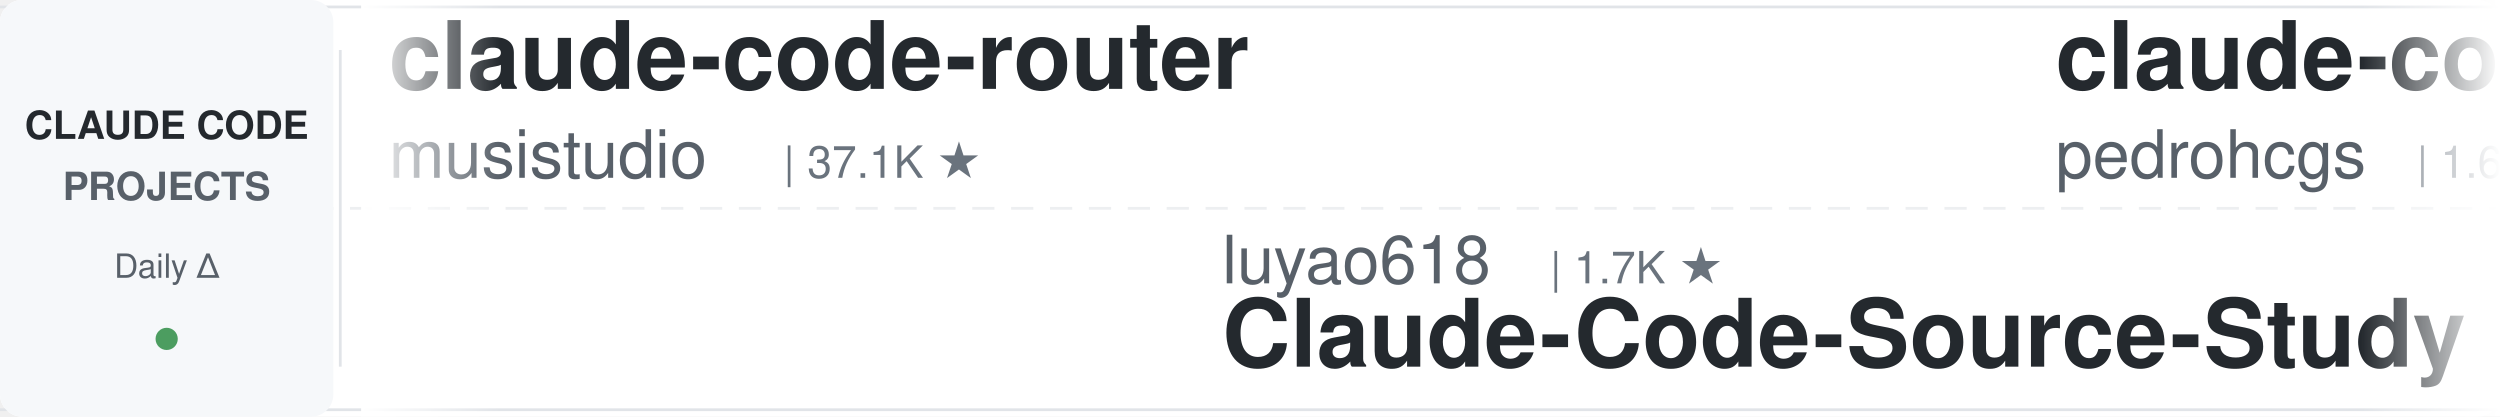
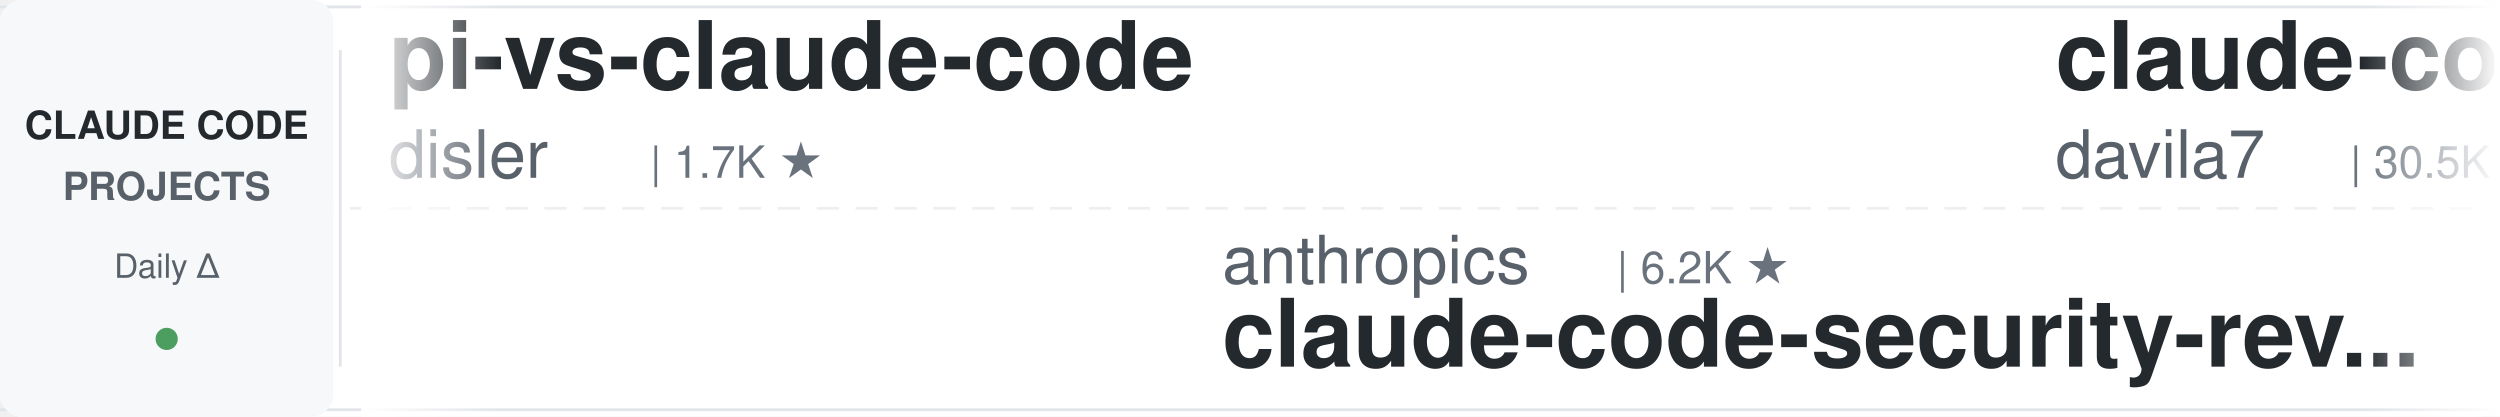
<svg xmlns="http://www.w3.org/2000/svg" width="900" height="150">
  <defs>
    <linearGradient id="leftFade" x1="0%" y1="0%" x2="100%" y2="0%">
      <stop offset="0%" style="stop-color:#ffffff;stop-opacity:1" />
      <stop offset="100%" style="stop-color:#ffffff;stop-opacity:0" />
    </linearGradient>
    <linearGradient id="rightFade" x1="0%" y1="0%" x2="100%" y2="0%">
      <stop offset="0%" style="stop-color:#ffffff;stop-opacity:0" />
      <stop offset="100%" style="stop-color:#ffffff;stop-opacity:1" />
    </linearGradient>
  </defs>
  <rect width="900" height="150" fill="#ffffff" rx="8" />
  <rect x="0" y="2" width="900" height="1" fill="#e1e4e8" />
  <rect x="0" y="147" width="900" height="1" fill="#e1e4e8" />
  <line x1="0" y1="75" x2="900" y2="75" stroke="#e1e4e8" stroke-width="1" stroke-dasharray="8 6" opacity="0.6" />
  <rect x="0" y="0" width="120" height="150" fill="#f6f8fa" rx="8" />
  <text x="60" y="50" font-family="-apple-system, BlinkMacSystemFont, 'Segoe UI', Helvetica, Arial, sans-serif" font-size="14" font-weight="600" fill="#24292e" text-anchor="middle">CLAUDE CODE</text>
  <text x="60" y="72" font-family="-apple-system, BlinkMacSystemFont, 'Segoe UI', Helvetica, Arial, sans-serif" font-size="14" font-weight="600" fill="#586069" text-anchor="middle">PROJECTS</text>
  <text x="60" y="100" font-family="-apple-system, BlinkMacSystemFont, 'Segoe UI', Helvetica, Arial, sans-serif" font-size="12" font-weight="500" fill="#586069" text-anchor="middle">Daily Δ</text>
  <circle cx="60" cy="122" r="4" fill="#22863a" opacity="0.8" />
  <rect x="122" y="18" width="1" height="114" fill="#e1e4e8" />
  <clipPath id="tickerClip">
    <rect x="130" y="0" width="770" height="150" />
  </clipPath>
  <g clip-path="url(#tickerClip)">
    <g id="tickerItems">
      <animateTransform attributeName="transform" attributeType="XML" type="translate" from="0 0" to="-3000 0" dur="54s" repeatCount="indefinite" />
      <g transform="translate(0, 0)">
-         <text x="140" y="32" font-family="-apple-system, BlinkMacSystemFont, 'Segoe UI', Helvetica, Arial, sans-serif" font-size="34" font-weight="600" fill="#24292e">claude-code-router</text>
-         <text x="140" y="64" font-family="-apple-system, BlinkMacSystemFont, 'Segoe UI', Helvetica, Arial, sans-serif" font-size="24" font-weight="400" fill="#586069">musistudio</text>
-         <text x="282" y="64" font-family="-apple-system, BlinkMacSystemFont, 'Segoe UI', Helvetica, Arial, sans-serif" font-size="16" font-weight="500" fill="#6a737d">| 37.1K ★</text>
+         <text x="140" y="32" font-family="-apple-system, BlinkMacSystemFont, 'Segoe UI', Helvetica, Arial, sans-serif" font-size="34" font-weight="600" fill="#24292e">pi-vs-claude-code</text>
+         <text x="140" y="64" font-family="-apple-system, BlinkMacSystemFont, 'Segoe UI', Helvetica, Arial, sans-serif" font-size="24" font-weight="400" fill="#586069">disler</text>
+         <text x="234" y="64" font-family="-apple-system, BlinkMacSystemFont, 'Segoe UI', Helvetica, Arial, sans-serif" font-size="16" font-weight="500" fill="#6a737d">| 1.7K ★</text>
      </g>
      <g transform="translate(300, 0)">
-         <text x="140" y="102" font-family="-apple-system, BlinkMacSystemFont, 'Segoe UI', Helvetica, Arial, sans-serif" font-size="24" font-weight="400" fill="#586069">luyao618</text>
-         <text x="258" y="102" font-family="-apple-system, BlinkMacSystemFont, 'Segoe UI', Helvetica, Arial, sans-serif" font-size="16" font-weight="500" fill="#6a737d">| 1.7K ★</text>
-         <text x="140" y="132" font-family="-apple-system, BlinkMacSystemFont, 'Segoe UI', Helvetica, Arial, sans-serif" font-size="34" font-weight="600" fill="#24292e">Claude-Code-Source-Study</text>
+         <text x="140" y="102" font-family="-apple-system, BlinkMacSystemFont, 'Segoe UI', Helvetica, Arial, sans-serif" font-size="24" font-weight="400" fill="#586069">anthropics</text>
+         <text x="282" y="102" font-family="-apple-system, BlinkMacSystemFont, 'Segoe UI', Helvetica, Arial, sans-serif" font-size="16" font-weight="500" fill="#6a737d">| 6.2K ★</text>
+         <text x="140" y="132" font-family="-apple-system, BlinkMacSystemFont, 'Segoe UI', Helvetica, Arial, sans-serif" font-size="34" font-weight="600" fill="#24292e">claude-code-security-rev...</text>
      </g>
      <g transform="translate(600, 0)">
-         <text x="140" y="32" font-family="-apple-system, BlinkMacSystemFont, 'Segoe UI', Helvetica, Arial, sans-serif" font-size="34" font-weight="600" fill="#24292e">claude-code-my-workflow</text>
-         <text x="140" y="64" font-family="-apple-system, BlinkMacSystemFont, 'Segoe UI', Helvetica, Arial, sans-serif" font-size="24" font-weight="400" fill="#586069">pedrohcgs</text>
-         <text x="270" y="64" font-family="-apple-system, BlinkMacSystemFont, 'Segoe UI', Helvetica, Arial, sans-serif" font-size="16" font-weight="500" fill="#6a737d">| 1.6K ★</text>
+         <text x="140" y="32" font-family="-apple-system, BlinkMacSystemFont, 'Segoe UI', Helvetica, Arial, sans-serif" font-size="34" font-weight="600" fill="#24292e">claude-code-templates</text>
+         <text x="140" y="64" font-family="-apple-system, BlinkMacSystemFont, 'Segoe UI', Helvetica, Arial, sans-serif" font-size="24" font-weight="400" fill="#586069">davila7</text>
+         <text x="246" y="64" font-family="-apple-system, BlinkMacSystemFont, 'Segoe UI', Helvetica, Arial, sans-serif" font-size="16" font-weight="500" fill="#6a737d">| 30.5K ★</text>
      </g>
      <g transform="translate(900, 0)">
-         <text x="140" y="102" font-family="-apple-system, BlinkMacSystemFont, 'Segoe UI', Helvetica, Arial, sans-serif" font-size="24" font-weight="400" fill="#586069">huangserva</text>
-         <text x="282" y="102" font-family="-apple-system, BlinkMacSystemFont, 'Segoe UI', Helvetica, Arial, sans-serif" font-size="16" font-weight="500" fill="#6a737d">| 627 ★</text>
-         <text x="140" y="132" font-family="-apple-system, BlinkMacSystemFont, 'Segoe UI', Helvetica, Arial, sans-serif" font-size="34" font-weight="600" fill="#24292e">claude-code-cli</text>
-       </g>
-       <g transform="translate(1200, 0)">
-         <text x="140" y="32" font-family="-apple-system, BlinkMacSystemFont, 'Segoe UI', Helvetica, Arial, sans-serif" font-size="34" font-weight="600" fill="#24292e">oh-my-claudecode</text>
-         <text x="140" y="64" font-family="-apple-system, BlinkMacSystemFont, 'Segoe UI', Helvetica, Arial, sans-serif" font-size="24" font-weight="400" fill="#586069">Yeachan-Heo</text>
-         <text x="294" y="64" font-family="-apple-system, BlinkMacSystemFont, 'Segoe UI', Helvetica, Arial, sans-serif" font-size="16" font-weight="500" fill="#6a737d">| 39.0K ★</text>
-       </g>
-       <g transform="translate(1500, 0)">
-         <text x="140" y="102" font-family="-apple-system, BlinkMacSystemFont, 'Segoe UI', Helvetica, Arial, sans-serif" font-size="24" font-weight="400" fill="#586069">anthropics</text>
-         <text x="282" y="102" font-family="-apple-system, BlinkMacSystemFont, 'Segoe UI', Helvetica, Arial, sans-serif" font-size="16" font-weight="500" fill="#6a737d">| 173.6K ★</text>
-         <text x="140" y="132" font-family="-apple-system, BlinkMacSystemFont, 'Segoe UI', Helvetica, Arial, sans-serif" font-size="34" font-weight="600" fill="#24292e">skills</text>
-       </g>
-       <g transform="translate(1800, 0)">
-         <text x="140" y="32" font-family="-apple-system, BlinkMacSystemFont, 'Segoe UI', Helvetica, Arial, sans-serif" font-size="34" font-weight="600" fill="#24292e">claude-code-source-build</text>
-         <text x="140" y="64" font-family="-apple-system, BlinkMacSystemFont, 'Segoe UI', Helvetica, Arial, sans-serif" font-size="24" font-weight="400" fill="#586069">andrew-kramer-inno</text>
-         <text x="378" y="64" font-family="-apple-system, BlinkMacSystemFont, 'Segoe UI', Helvetica, Arial, sans-serif" font-size="16" font-weight="500" fill="#6a737d">| 596 ★</text>
-       </g>
-       <g transform="translate(2100, 0)">
        <text x="140" y="102" font-family="-apple-system, BlinkMacSystemFont, 'Segoe UI', Helvetica, Arial, sans-serif" font-size="24" font-weight="400" fill="#586069">digitalsamba</text>
        <text x="306" y="102" font-family="-apple-system, BlinkMacSystemFont, 'Segoe UI', Helvetica, Arial, sans-serif" font-size="16" font-weight="500" fill="#6a737d">| 2.0K ★</text>
        <text x="140" y="132" font-family="-apple-system, BlinkMacSystemFont, 'Segoe UI', Helvetica, Arial, sans-serif" font-size="34" font-weight="600" fill="#24292e">claude-code-video-toolki...</text>
+       </g>
+       <g transform="translate(1200, 0)">
+         <text x="140" y="32" font-family="-apple-system, BlinkMacSystemFont, 'Segoe UI', Helvetica, Arial, sans-serif" font-size="34" font-weight="600" fill="#24292e">awesome-claude-code-plug...</text>
+         <text x="140" y="64" font-family="-apple-system, BlinkMacSystemFont, 'Segoe UI', Helvetica, Arial, sans-serif" font-size="24" font-weight="400" fill="#586069">ccplugins</text>
+         <text x="270" y="64" font-family="-apple-system, BlinkMacSystemFont, 'Segoe UI', Helvetica, Arial, sans-serif" font-size="16" font-weight="500" fill="#6a737d">| 931 ★</text>
+       </g>
+       <g transform="translate(1500, 0)">
+         <text x="140" y="102" font-family="-apple-system, BlinkMacSystemFont, 'Segoe UI', Helvetica, Arial, sans-serif" font-size="24" font-weight="400" fill="#586069">Windy3f3f3f3f</text>
+         <text x="318" y="102" font-family="-apple-system, BlinkMacSystemFont, 'Segoe UI', Helvetica, Arial, sans-serif" font-size="16" font-weight="500" fill="#6a737d">| 2.6K ★</text>
+         <text x="140" y="132" font-family="-apple-system, BlinkMacSystemFont, 'Segoe UI', Helvetica, Arial, sans-serif" font-size="34" font-weight="600" fill="#24292e">claude-code-from-scratch</text>
+       </g>
+       <g transform="translate(1800, 0)">
+         <text x="140" y="32" font-family="-apple-system, BlinkMacSystemFont, 'Segoe UI', Helvetica, Arial, sans-serif" font-size="34" font-weight="600" fill="#24292e">claude-code-transcripts</text>
+         <text x="140" y="64" font-family="-apple-system, BlinkMacSystemFont, 'Segoe UI', Helvetica, Arial, sans-serif" font-size="24" font-weight="400" fill="#586069">simonw</text>
+         <text x="234" y="64" font-family="-apple-system, BlinkMacSystemFont, 'Segoe UI', Helvetica, Arial, sans-serif" font-size="16" font-weight="500" fill="#6a737d">| 1.7K ★</text>
+       </g>
+       <g transform="translate(2100, 0)">
+         <text x="140" y="102" font-family="-apple-system, BlinkMacSystemFont, 'Segoe UI', Helvetica, Arial, sans-serif" font-size="24" font-weight="400" fill="#586069">kodu-ai</text>
+         <text x="246" y="102" font-family="-apple-system, BlinkMacSystemFont, 'Segoe UI', Helvetica, Arial, sans-serif" font-size="16" font-weight="500" fill="#6a737d">| 5.2K ★</text>
+         <text x="140" y="132" font-family="-apple-system, BlinkMacSystemFont, 'Segoe UI', Helvetica, Arial, sans-serif" font-size="34" font-weight="600" fill="#24292e">claude-coder</text>
      </g>
      <g transform="translate(2400, 0)">
        <text x="140" y="32" font-family="-apple-system, BlinkMacSystemFont, 'Segoe UI', Helvetica, Arial, sans-serif" font-size="34" font-weight="600" fill="#24292e">claude-code-source</text>
        <text x="140" y="64" font-family="-apple-system, BlinkMacSystemFont, 'Segoe UI', Helvetica, Arial, sans-serif" font-size="24" font-weight="400" fill="#586069">AprilNEA</text>
        <text x="258" y="64" font-family="-apple-system, BlinkMacSystemFont, 'Segoe UI', Helvetica, Arial, sans-serif" font-size="16" font-weight="500" fill="#6a737d">| 392 ★</text>
      </g>
      <g transform="translate(2700, 0)">
-         <text x="140" y="102" font-family="-apple-system, BlinkMacSystemFont, 'Segoe UI', Helvetica, Arial, sans-serif" font-size="24" font-weight="400" fill="#586069">ccplugins</text>
-         <text x="270" y="102" font-family="-apple-system, BlinkMacSystemFont, 'Segoe UI', Helvetica, Arial, sans-serif" font-size="16" font-weight="500" fill="#6a737d">| 931 ★</text>
-         <text x="140" y="132" font-family="-apple-system, BlinkMacSystemFont, 'Segoe UI', Helvetica, Arial, sans-serif" font-size="34" font-weight="600" fill="#24292e">awesome-claude-code-plug...</text>
+         <text x="140" y="102" font-family="-apple-system, BlinkMacSystemFont, 'Segoe UI', Helvetica, Arial, sans-serif" font-size="24" font-weight="400" fill="#586069">anthropics</text>
+         <text x="282" y="102" font-family="-apple-system, BlinkMacSystemFont, 'Segoe UI', Helvetica, Arial, sans-serif" font-size="16" font-weight="500" fill="#6a737d">| 8.8K ★</text>
+         <text x="140" y="132" font-family="-apple-system, BlinkMacSystemFont, 'Segoe UI', Helvetica, Arial, sans-serif" font-size="34" font-weight="600" fill="#24292e">claude-code-action</text>
      </g>
      <g transform="translate(3000, 0)">
-         <text x="140" y="32" font-family="-apple-system, BlinkMacSystemFont, 'Segoe UI', Helvetica, Arial, sans-serif" font-size="34" font-weight="600" fill="#24292e">claude-code-router</text>
-         <text x="140" y="64" font-family="-apple-system, BlinkMacSystemFont, 'Segoe UI', Helvetica, Arial, sans-serif" font-size="24" font-weight="400" fill="#586069">musistudio</text>
-         <text x="282" y="64" font-family="-apple-system, BlinkMacSystemFont, 'Segoe UI', Helvetica, Arial, sans-serif" font-size="16" font-weight="500" fill="#6a737d">| 37.1K ★</text>
+         <text x="140" y="32" font-family="-apple-system, BlinkMacSystemFont, 'Segoe UI', Helvetica, Arial, sans-serif" font-size="34" font-weight="600" fill="#24292e">pi-vs-claude-code</text>
+         <text x="140" y="64" font-family="-apple-system, BlinkMacSystemFont, 'Segoe UI', Helvetica, Arial, sans-serif" font-size="24" font-weight="400" fill="#586069">disler</text>
+         <text x="234" y="64" font-family="-apple-system, BlinkMacSystemFont, 'Segoe UI', Helvetica, Arial, sans-serif" font-size="16" font-weight="500" fill="#6a737d">| 1.7K ★</text>
      </g>
      <g transform="translate(3300, 0)">
-         <text x="140" y="102" font-family="-apple-system, BlinkMacSystemFont, 'Segoe UI', Helvetica, Arial, sans-serif" font-size="24" font-weight="400" fill="#586069">luyao618</text>
-         <text x="258" y="102" font-family="-apple-system, BlinkMacSystemFont, 'Segoe UI', Helvetica, Arial, sans-serif" font-size="16" font-weight="500" fill="#6a737d">| 1.7K ★</text>
-         <text x="140" y="132" font-family="-apple-system, BlinkMacSystemFont, 'Segoe UI', Helvetica, Arial, sans-serif" font-size="34" font-weight="600" fill="#24292e">Claude-Code-Source-Study</text>
+         <text x="140" y="102" font-family="-apple-system, BlinkMacSystemFont, 'Segoe UI', Helvetica, Arial, sans-serif" font-size="24" font-weight="400" fill="#586069">anthropics</text>
+         <text x="282" y="102" font-family="-apple-system, BlinkMacSystemFont, 'Segoe UI', Helvetica, Arial, sans-serif" font-size="16" font-weight="500" fill="#6a737d">| 6.2K ★</text>
+         <text x="140" y="132" font-family="-apple-system, BlinkMacSystemFont, 'Segoe UI', Helvetica, Arial, sans-serif" font-size="34" font-weight="600" fill="#24292e">claude-code-security-rev...</text>
      </g>
      <g transform="translate(3600, 0)">
-         <text x="140" y="32" font-family="-apple-system, BlinkMacSystemFont, 'Segoe UI', Helvetica, Arial, sans-serif" font-size="34" font-weight="600" fill="#24292e">claude-code-my-workflow</text>
-         <text x="140" y="64" font-family="-apple-system, BlinkMacSystemFont, 'Segoe UI', Helvetica, Arial, sans-serif" font-size="24" font-weight="400" fill="#586069">pedrohcgs</text>
-         <text x="270" y="64" font-family="-apple-system, BlinkMacSystemFont, 'Segoe UI', Helvetica, Arial, sans-serif" font-size="16" font-weight="500" fill="#6a737d">| 1.6K ★</text>
+         <text x="140" y="32" font-family="-apple-system, BlinkMacSystemFont, 'Segoe UI', Helvetica, Arial, sans-serif" font-size="34" font-weight="600" fill="#24292e">claude-code-templates</text>
+         <text x="140" y="64" font-family="-apple-system, BlinkMacSystemFont, 'Segoe UI', Helvetica, Arial, sans-serif" font-size="24" font-weight="400" fill="#586069">davila7</text>
+         <text x="246" y="64" font-family="-apple-system, BlinkMacSystemFont, 'Segoe UI', Helvetica, Arial, sans-serif" font-size="16" font-weight="500" fill="#6a737d">| 30.5K ★</text>
      </g>
      <g transform="translate(3900, 0)">
-         <text x="140" y="102" font-family="-apple-system, BlinkMacSystemFont, 'Segoe UI', Helvetica, Arial, sans-serif" font-size="24" font-weight="400" fill="#586069">huangserva</text>
-         <text x="282" y="102" font-family="-apple-system, BlinkMacSystemFont, 'Segoe UI', Helvetica, Arial, sans-serif" font-size="16" font-weight="500" fill="#6a737d">| 627 ★</text>
-         <text x="140" y="132" font-family="-apple-system, BlinkMacSystemFont, 'Segoe UI', Helvetica, Arial, sans-serif" font-size="34" font-weight="600" fill="#24292e">claude-code-cli</text>
+         <text x="140" y="102" font-family="-apple-system, BlinkMacSystemFont, 'Segoe UI', Helvetica, Arial, sans-serif" font-size="24" font-weight="400" fill="#586069">digitalsamba</text>
+         <text x="306" y="102" font-family="-apple-system, BlinkMacSystemFont, 'Segoe UI', Helvetica, Arial, sans-serif" font-size="16" font-weight="500" fill="#6a737d">| 2.0K ★</text>
+         <text x="140" y="132" font-family="-apple-system, BlinkMacSystemFont, 'Segoe UI', Helvetica, Arial, sans-serif" font-size="34" font-weight="600" fill="#24292e">claude-code-video-toolki...</text>
      </g>
    </g>
  </g>
  <rect x="130" y="0" width="50" height="150" fill="url(#leftFade)" />
  <rect x="850" y="0" width="50" height="150" fill="url(#rightFade)" />
</svg>
